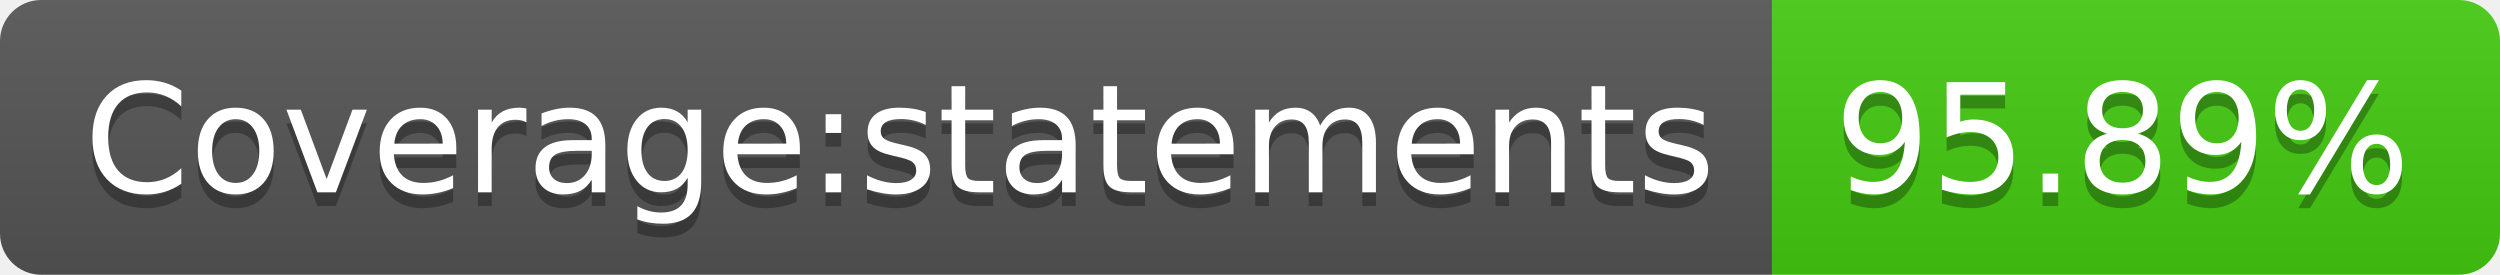
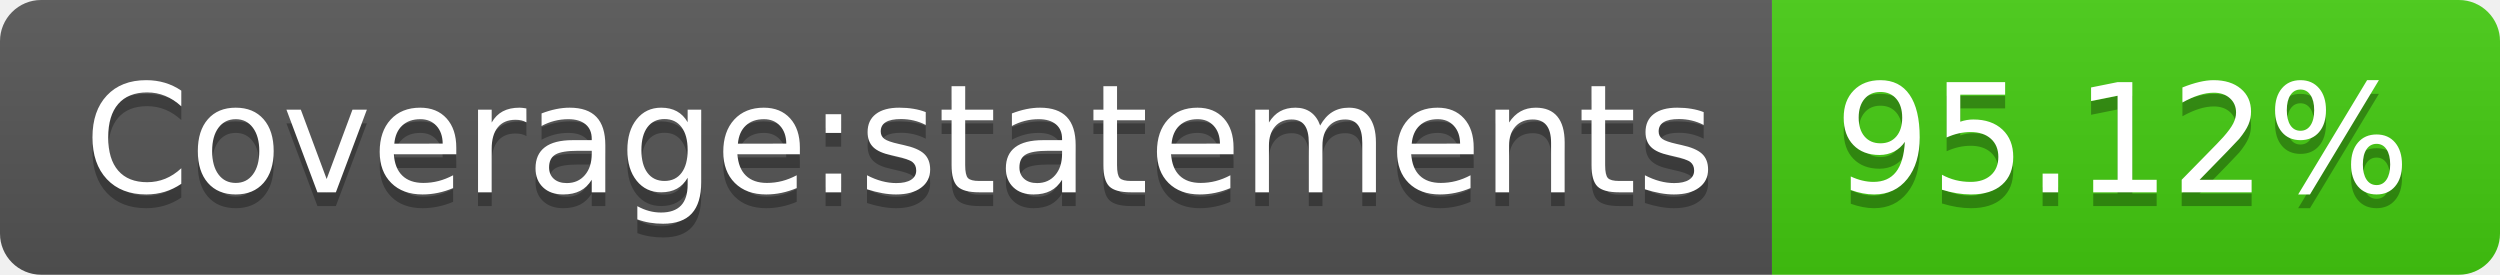
- <svg xmlns="http://www.w3.org/2000/svg" width="182" height="20" role="img" aria-label="Coverage:statements: 95.89%">
+ <svg xmlns="http://www.w3.org/2000/svg" width="182" height="20" role="img" aria-label="Coverage:statements: 95.12%">
  <linearGradient id="s" x2="0" y2="100%">
    <stop offset="0" stop-color="#bbb" stop-opacity=".1" />
    <stop offset="1" stop-opacity=".1" />
  </linearGradient>
  <clipPath id="r">
    <rect width="182" height="20" rx="3" fill="#fff" />
  </clipPath>
  <g clip-path="url(#r)">
    <rect width="129" height="20" fill="#555" />
    <rect x="129" width="53" height="20" fill="#4c1" />
    <rect width="182" height="20" fill="url(#s)" />
  </g>
  <g fill="#fff" text-anchor="middle" font-family="Verdana,Geneva,DejaVu Sans,sans-serif" text-rendering="geometricPrecision" font-size="110">
    <text aria-hidden="true" x="655" y="150" fill="#010101" fill-opacity=".3" transform="scale(.1)" textLength="1190">Coverage:statements</text>
    <text x="655" y="140" transform="scale(.1)" fill="#fff" textLength="1190">Coverage:statements</text>
-     <text aria-hidden="true" x="1545" y="150" fill="#010101" fill-opacity=".3" transform="scale(.1)" textLength="430">95.89%</text>
-     <text x="1545" y="140" transform="scale(.1)" fill="#fff" textLength="430">95.89%</text>
+     <text aria-hidden="true" x="1545" y="150" fill="#010101" fill-opacity=".3" transform="scale(.1)" textLength="430">95.12%</text>
+     <text x="1545" y="140" transform="scale(.1)" fill="#fff" textLength="430">95.12%</text>
  </g>
</svg>
